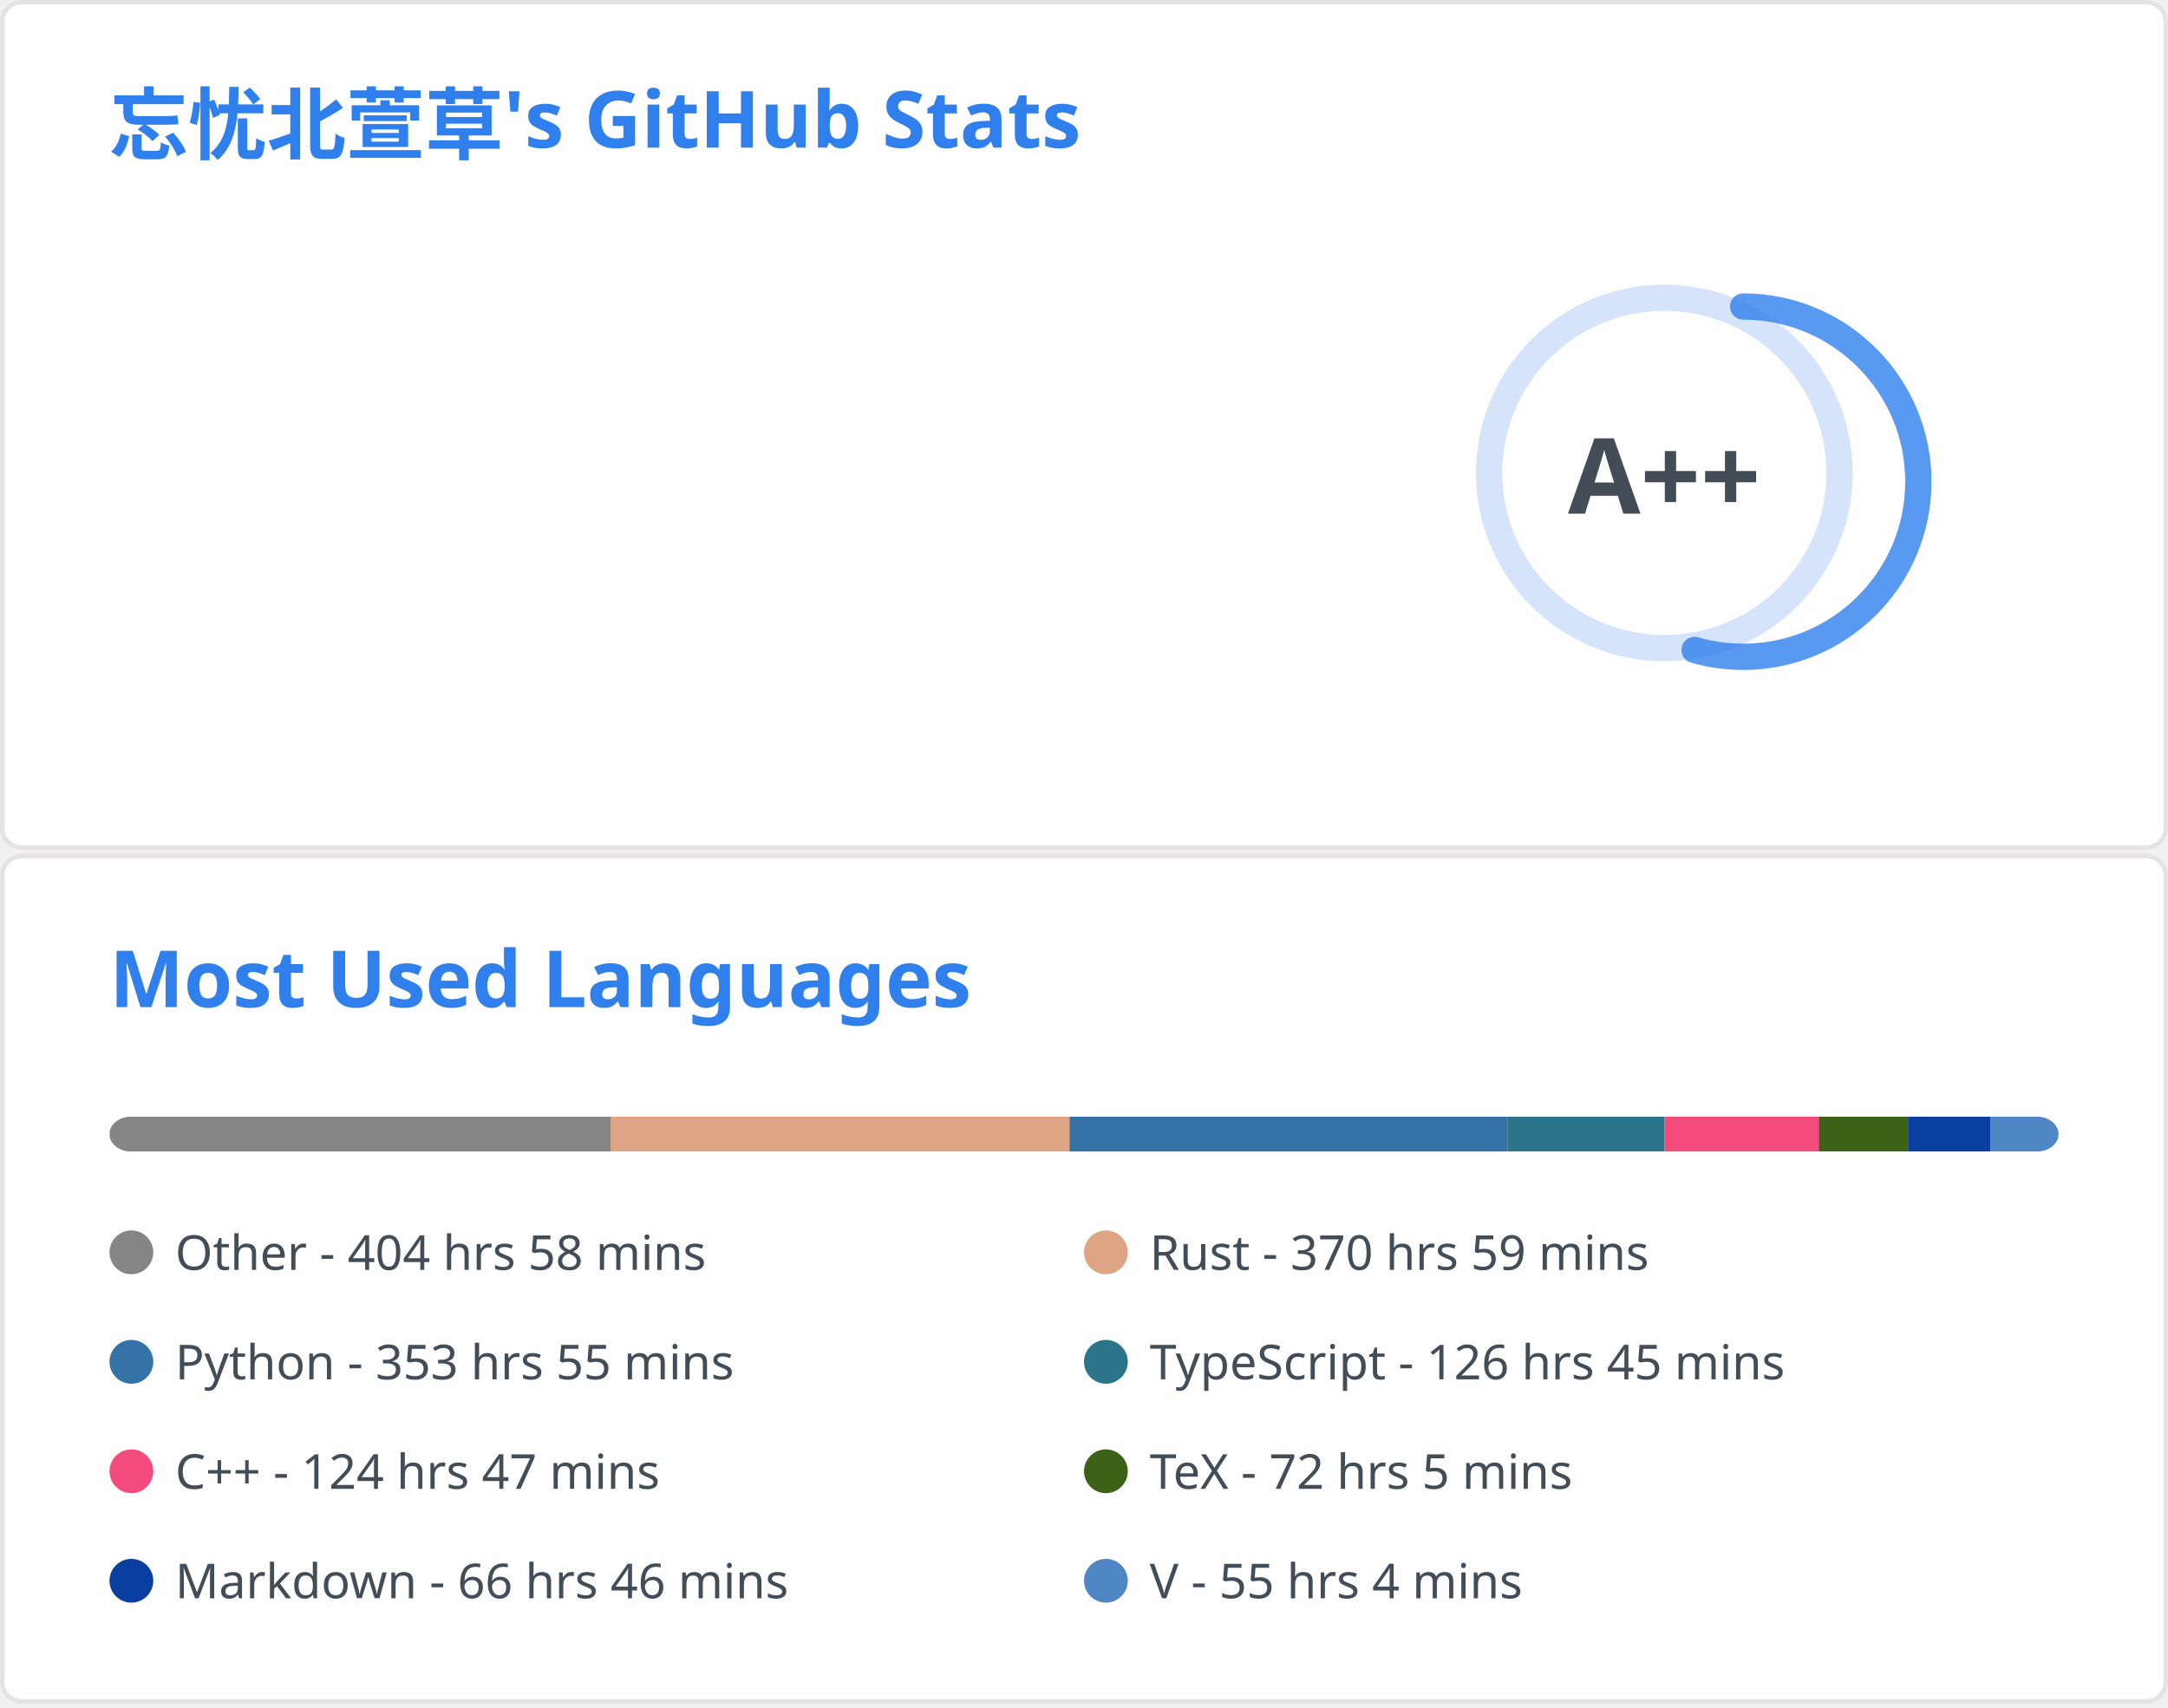
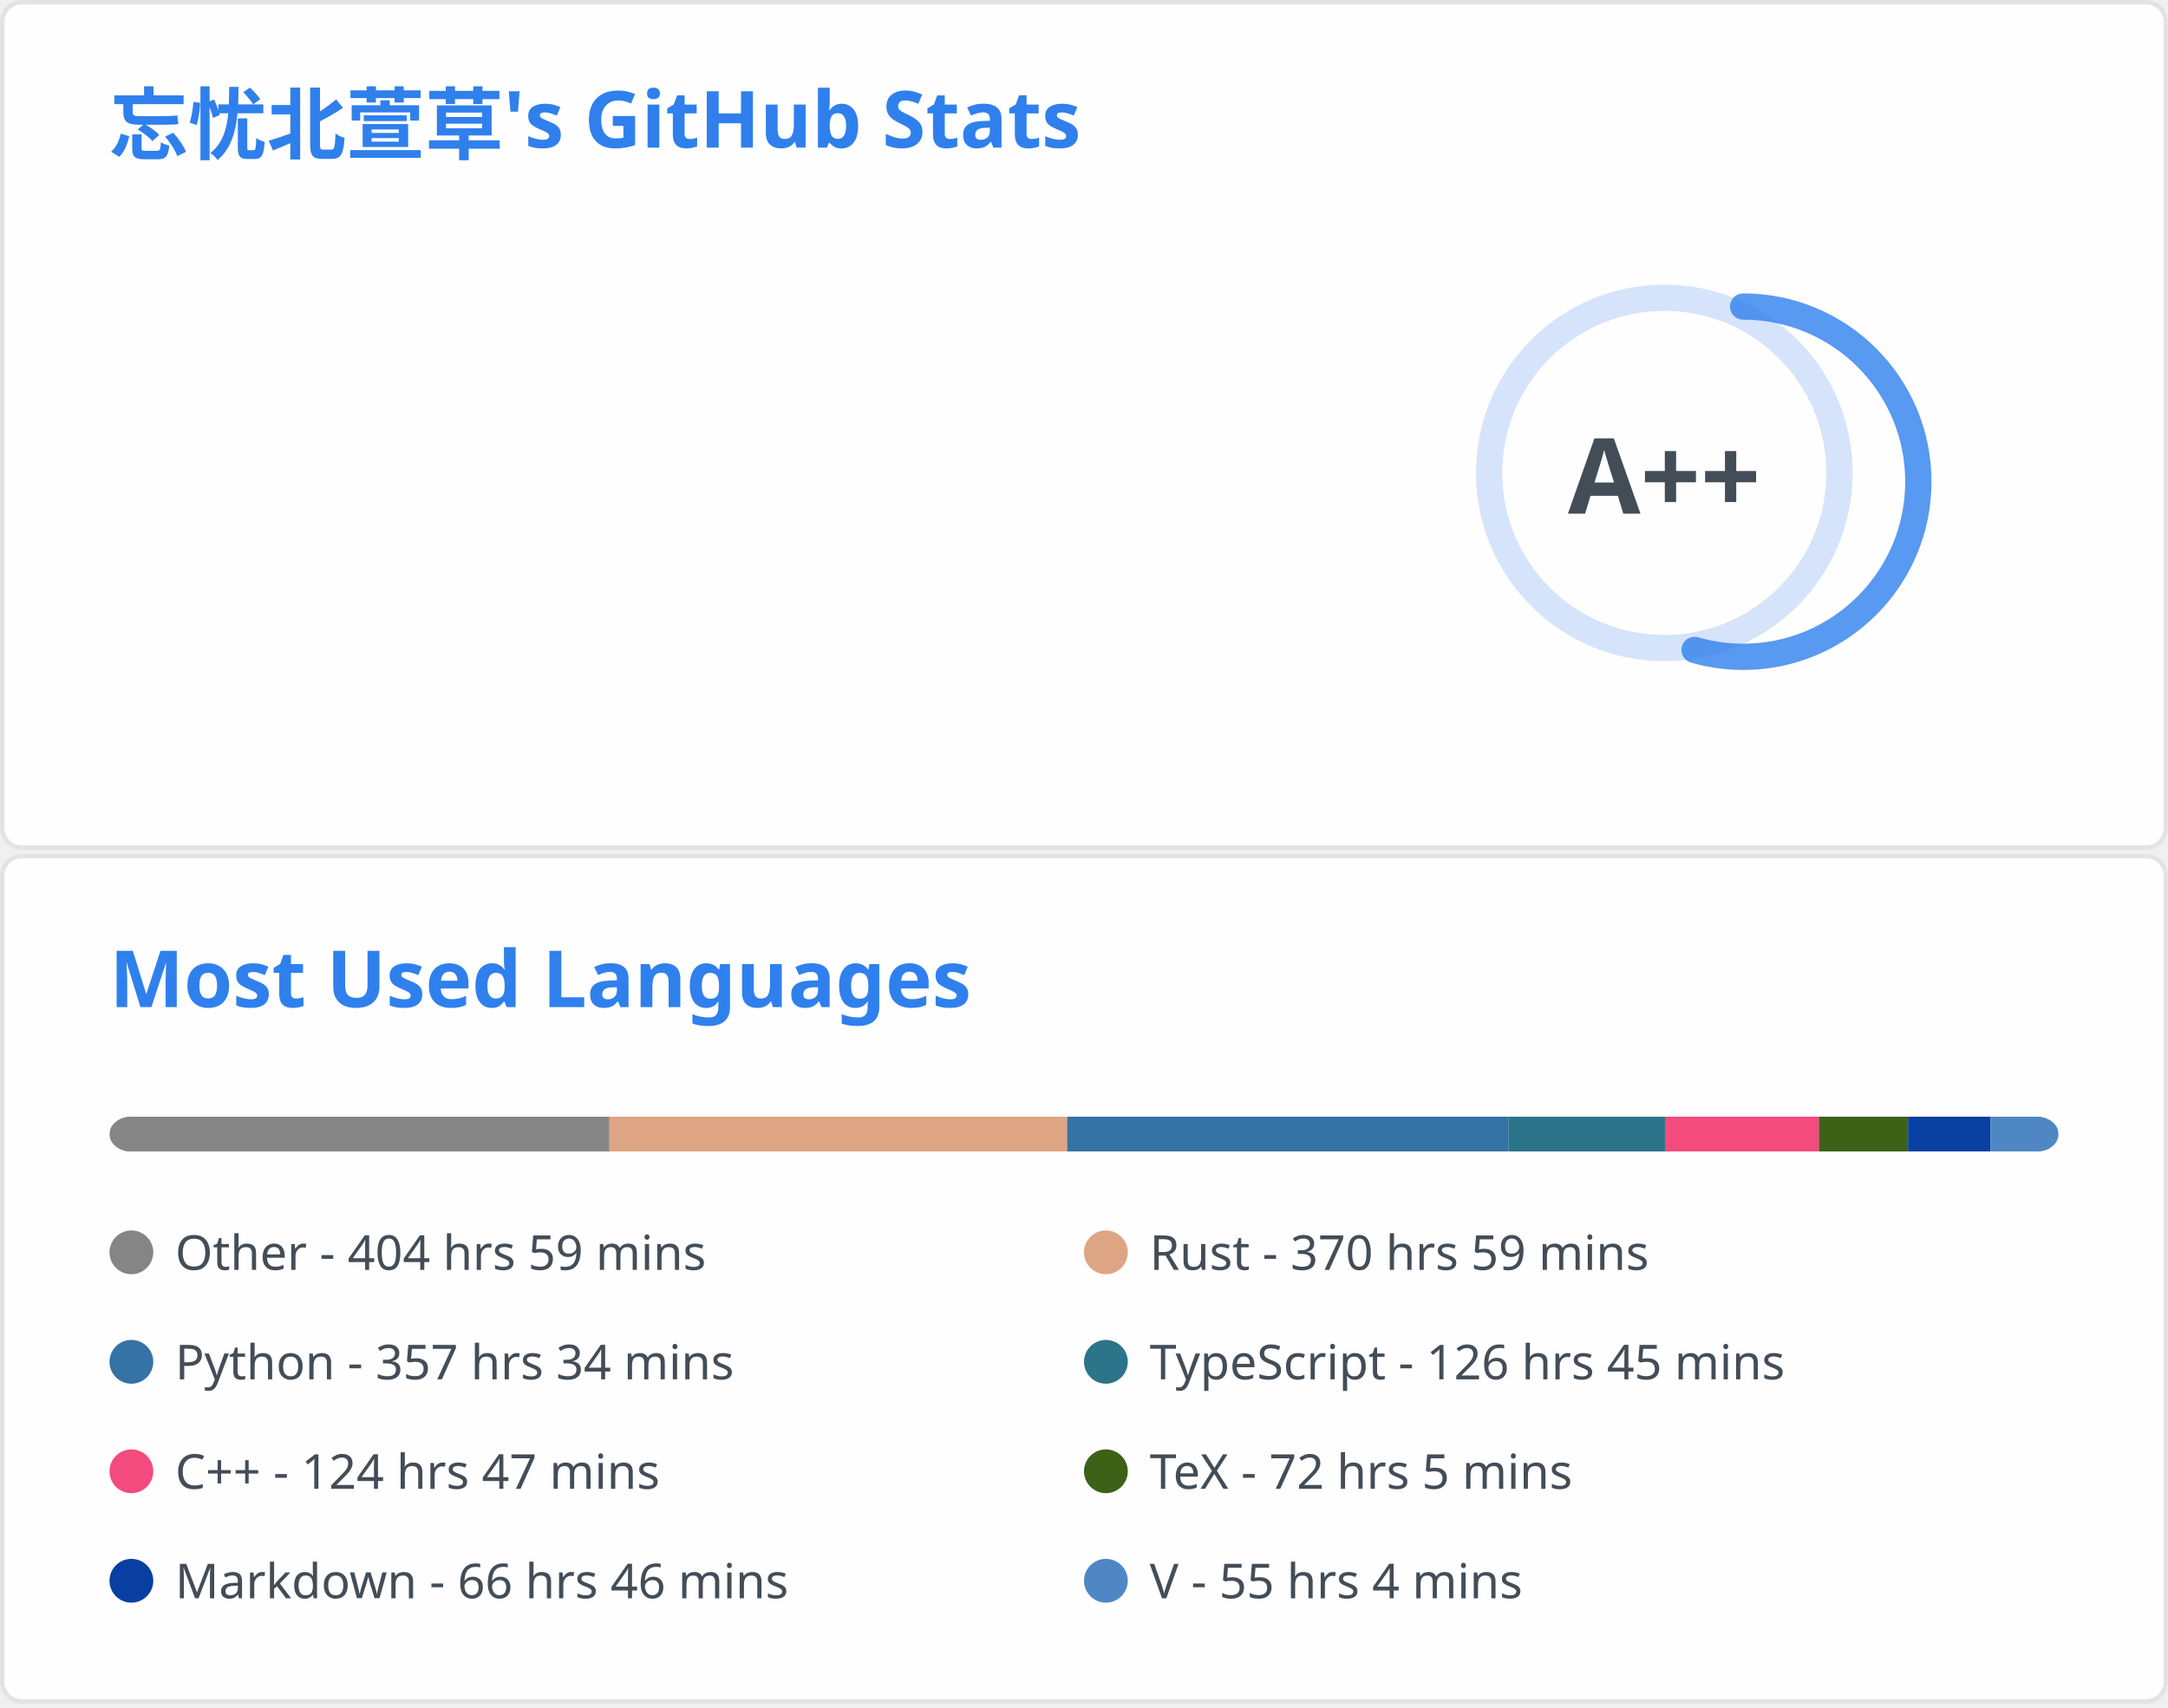
<svg xmlns="http://www.w3.org/2000/svg" aria-labelledby="descId" width="495" height="390" viewBox="0 0 495 390" fill="none">
  <svg width="495" height="195" fill="none" aria-labelledby="descId" viewBox="0 0 495 195" y="0">
    <style>@keyframes rankAnimation{0%{stroke-dashoffset:251.327}}@keyframes scaleInAnimation{0%{transform:translate(-5px,5px) scale(0)}to{transform:translate(-5px,5px) scale(1)}}@keyframes fadeInAnimation{0%{opacity:0}to{opacity:1}}.stat{font:600 14px"Segoe UI",Ubuntu,Sans-Serif;fill:#434d58}.bold{font:700 14px"Segoe UI",Ubuntu,Sans-Serif}.icon{fill:#4c71f2}.stagger{opacity:0;animation:fadeInAnimation .3s ease-in-out forwards}.rank-circle,.rank-circle-rim{stroke:#2f80ed33;fill:none;stroke-width:6}.rank-circle{stroke:#2f80edcc;stroke-dasharray:250;stroke-linecap:round;transform-origin:-10px 8px;transform:rotate(-90deg);stroke-dashoffset:113.097}.rank-text{font:800 24px"Segoe UI",Ubuntu,Sans-Serif;fill:#434d58;transform:translate(-5px,5px)}.rank-circle{animation:rankAnimation 1s forwards ease-in-out}.rank-text{animation:scaleInAnimation .3s ease-in-out forwards}@supports (-moz-appearance:auto){.header{font-size:15.3px}}.lang-name{font:400 11px"Segoe UI",Ubuntu,Sans-Serif;fill:#434d58}.header{font:600 18px"Segoe UI",Ubuntu,Sans-Serif;fill:#2f80ed;animation:fadeInAnimation .8s ease-in-out forwards}@supports (-moz-appearance:auto){.header{font-size:15.3px}}</style>
    <rect width="494" height="99%" x=".5" y=".5" fill="#fffefe" stroke="#e4e2e2" rx="4.5" />
    <text class="header" transform="translate(25 35)">忘忧北萱草's GitHub Stats</text>
    <svg y="60">
      <g transform="translate(390 40)">
        <circle cx="-10" cy="8" r="40" class="rank-circle-rim" />
        <circle cx="-10" cy="8" r="40" class="rank-circle" />
        <text x="-5" y="3" alignment-baseline="central" class="rank-text" dominant-baseline="central" text-anchor="middle">A++</text>
      </g>
      <svg>
        <g class="stagger" style="animation-delay: 450ms" transform="translate(25)">
          <svg width="16" height="16" class="icon" viewBox="0 0 16 16">
            <path fill-rule="evenodd" d="M8 .25a.75.75 0 0 1 .673.418l1.882 3.815 4.21.612a.75.75 0 0 1 .416 1.279l-3.046 2.97.719 4.192a.75.75 0 0 1-1.088.791L8 12.347l-3.766 1.98a.75.75 0 0 1-1.088-.79l.72-4.194L.818 6.374a.75.75 0 0 1 .416-1.28l4.21-.611L7.327.668A.75.75 0 0 1 8 .25zm0 2.445L6.615 5.5a.75.75 0 0 1-.564.41l-3.097.45 2.24 2.184a.75.75 0 0 1 .216.664l-.528 3.084 2.769-1.456a.75.75 0 0 1 .698 0l2.77 1.456-.53-3.084a.75.75 0 0 1 .216-.664l2.24-2.183-3.096-.45a.75.75 0 0 1-.564-.41L8 2.694v.001z" />
          </svg>
          <text x="25" y="12.5" class="stat bold">Total Stars Earned:</text>
          <text x="170" y="12.5" class="stat">395</text>
        </g>
        <g class="stagger" style="animation-delay: 600ms" transform="translate(25 25)">
          <svg width="16" height="16" class="icon" viewBox="0 0 16 16">
            <path fill-rule="evenodd" d="M1.643 3.143.427 1.927A.25.25 0 0 0 0 2.104V5.75c0 .138.112.25.25.25h3.646a.25.25 0 0 0 .177-.427L2.715 4.215a6.5 6.5 0 1 1-1.18 4.458.75.75 0 1 0-1.493.154 8.001 8.001 0 1 0 1.6-5.684zM7.75 4a.75.75 0 0 1 .75.75v2.992l2.028.812a.75.75 0 0 1-.557 1.392l-2.5-1A.75.75 0 0 1 7 8.25v-3.5A.75.75 0 0 1 7.75 4z" />
          </svg>
          <text x="25" y="12.5" class="stat bold">Total Commits:</text>
-           <text x="170" y="12.5" class="stat">363</text>
+           <text x="170" y="12.5" class="stat">367</text>
        </g>
        <g class="stagger" style="animation-delay: 750ms" transform="translate(25 50)">
          <svg width="16" height="16" class="icon" viewBox="0 0 16 16">
            <path fill-rule="evenodd" d="M7.177 3.073 9.573.677A.25.25 0 0 1 10 .854v4.792a.25.25 0 0 1-.427.177L7.177 3.427a.25.25 0 0 1 0-.354zM3.75 2.5a.75.75 0 1 0 0 1.5.75.75 0 0 0 0-1.5zm-2.25.75a2.25 2.25 0 1 1 3 2.122v5.256a2.251 2.251 0 1 1-1.5 0V5.372A2.25 2.25 0 0 1 1.5 3.25zM11 2.5h-1V4h1a1 1 0 0 1 1 1v5.628a2.251 2.251 0 1 0 1.5 0V5A2.5 2.5 0 0 0 11 2.5zm1 10.25a.75.75 0 1 1 1.5 0 .75.75 0 0 1-1.5 0zM3.75 12a.75.75 0 1 0 0 1.5.75.75 0 0 0 0-1.5z" />
          </svg>
          <text x="25" y="12.5" class="stat bold">Total PRs:</text>
          <text x="170" y="12.5" class="stat">61</text>
        </g>
        <g class="stagger" style="animation-delay: 900ms" transform="translate(25 75)">
          <svg width="16" height="16" class="icon" viewBox="0 0 16 16">
            <path fill-rule="evenodd" d="M8 1.5a6.5 6.5 0 1 0 0 13 6.5 6.5 0 0 0 0-13zM0 8a8 8 0 1 1 16 0A8 8 0 0 1 0 8zm9 3a1 1 0 1 1-2 0 1 1 0 0 1 2 0zm-.25-6.25a.75.75 0 0 0-1.5 0v3.5a.75.75 0 0 0 1.5 0v-3.5z" />
          </svg>
          <text x="25" y="12.5" class="stat bold">Total Issues:</text>
          <text x="170" y="12.5" class="stat">15</text>
        </g>
        <g class="stagger" style="animation-delay: 1050ms" transform="translate(25 100)">
          <svg width="16" height="16" class="icon" viewBox="0 0 16 16">
            <path fill-rule="evenodd" d="M2 2.5A2.5 2.5 0 0 1 4.5 0h8.75a.75.75 0 0 1 .75.75v12.5a.75.75 0 0 1-.75.75h-2.5a.75.75 0 1 1 0-1.5h1.75v-2h-8a1 1 0 0 0-.714 1.7.75.75 0 0 1-1.072 1.05A2.495 2.495 0 0 1 2 11.5v-9zm10.5-1V9h-8c-.356 0-.694.074-1 .208V2.5a1 1 0 0 1 1-1h8zM5 12.25v3.25a.25.25 0 0 0 .4.2l1.45-1.087a.25.25 0 0 1 .3 0L8.6 15.7a.25.25 0 0 0 .4-.2v-3.25a.25.25 0 0 0-.25-.25h-3.5a.25.25 0 0 0-.25.25z" />
          </svg>
          <text x="25" y="12.5" class="stat bold">Contributed to:</text>
          <text x="170" y="12.5" class="stat">52</text>
        </g>
      </svg>
    </svg>
  </svg>
  <svg width="495" height="195" fill="none" aria-labelledby="descId" viewBox="0 0 495 195" y="195">
    <style>@keyframes rankAnimation{0%{stroke-dashoffset:251.327}}@keyframes scaleInAnimation{0%{transform:translate(-5px,5px) scale(0)}to{transform:translate(-5px,5px) scale(1)}}@keyframes fadeInAnimation{0%{opacity:0}to{opacity:1}}.stat{font:600 14px"Segoe UI",Ubuntu,Sans-Serif;fill:#434d58}.bold{font:700 14px"Segoe UI",Ubuntu,Sans-Serif}.icon{fill:#4c71f2}.stagger{opacity:0;animation:fadeInAnimation .3s ease-in-out forwards}.rank-circle,.rank-circle-rim{stroke:#2f80ed33;fill:none;stroke-width:6}.rank-circle{stroke:#2f80edcc;stroke-dasharray:250;stroke-linecap:round;transform-origin:-10px 8px;transform:rotate(-90deg);stroke-dashoffset:113.097}.rank-text{font:800 24px"Segoe UI",Ubuntu,Sans-Serif;fill:#434d58;transform:translate(-5px,5px)}.rank-circle{animation:rankAnimation 1s forwards ease-in-out}.rank-text{animation:scaleInAnimation .3s ease-in-out forwards}@supports (-moz-appearance:auto){.header{font-size:15.3px}}.lang-name{font:400 11px"Segoe UI",Ubuntu,Sans-Serif;fill:#434d58}.header{font:600 18px"Segoe UI",Ubuntu,Sans-Serif;fill:#2f80ed;animation:fadeInAnimation .8s ease-in-out forwards}@supports (-moz-appearance:auto){.header{font-size:15.3px}}</style>
    <rect width="494" height="99%" x=".5" y=".5" fill="#fffefe" stroke="#e4e2e2" rx="4.5" />
    <text class="header" transform="translate(25 35)">Most Used Languages</text>
    <svg y="60">
      <svg>
        <mask id="rect-mask">
          <rect width="445" height="8" x="25" fill="#fff" rx="5" />
        </mask>
        <path fill="#ddd" d="M25 0h445v8H25z" mask="url(#rect-mask)" />
-         <path fill="#858585" d="M25 0h114.41v8H25z" mask="url(#rect-mask)" />
-         <path fill="#dea584" d="M139.409 0h104.797v8H139.409z" mask="url(#rect-mask)" />
-         <path fill="#3572A5" d="M244.207 0h99.992v8h-99.992z" mask="url(#rect-mask)" />
-         <path fill="#2b7489" d="M344.199 0h35.823v8h-35.823z" mask="url(#rect-mask)" />
-         <path fill="#f34b7d" d="M380.021 0h35.244v8h-35.244z" mask="url(#rect-mask)" />
-         <path fill="#3D6117" d="M415.265 0h20.381v8h-20.381z" mask="url(#rect-mask)" />
-         <path fill="#083fa1" d="M435.646 0h18.868v8h-18.868z" mask="url(#rect-mask)" />
-         <path fill="#4f87c4" d="M454.514 0h15.575v8h-15.575z" mask="url(#rect-mask)" />
+         <path fill="#858585" d="M25 0h114.142v8H25z" mask="url(#rect-mask)" />
+         <path fill="#dea584" d="M139.142 0h104.53v8h-104.53z" mask="url(#rect-mask)" />
+         <path fill="#3572A5" d="M243.673 0h100.748v8H243.673z" mask="url(#rect-mask)" />
+         <path fill="#2b7489" d="M344.421 0h35.733v8h-35.733z" mask="url(#rect-mask)" />
+         <path fill="#f34b7d" d="M380.155 0h35.155v8h-35.155z" mask="url(#rect-mask)" />
+         <path fill="#3D6117" d="M415.31 0h20.337v8H415.31z" mask="url(#rect-mask)" />
+         <path fill="#083fa1" d="M435.646 0h18.824v8h-18.824z" mask="url(#rect-mask)" />
+         <path fill="#4f87c4" d="M454.469 0H470v8h-15.531z" mask="url(#rect-mask)" />
        <g transform="translate(25 25)">
          <circle cx="5" cy="6" r="5" fill="#858585" />
-           <text x="15" y="10" class="lang-name">Other - 404 hrs 58 mins</text>
+           <text x="15" y="10" class="lang-name">Other - 404 hrs 59 mins</text>
        </g>
        <g transform="translate(247.5 25)">
          <circle cx="5" cy="6" r="5" fill="#dea584" />
          <text x="15" y="10" class="lang-name">Rust - 370 hrs 59 mins</text>
        </g>
        <g transform="translate(25 50)">
          <circle cx="5" cy="6" r="5" fill="#3572A5" />
-           <text x="15" y="10" class="lang-name">Python - 353 hrs 55 mins</text>
+           <text x="15" y="10" class="lang-name">Python - 357 hrs 34 mins</text>
        </g>
        <g transform="translate(247.5 50)">
          <circle cx="5" cy="6" r="5" fill="#2b7489" />
          <text x="15" y="10" class="lang-name">TypeScript - 126 hrs 45 mins</text>
        </g>
        <g transform="translate(25 75)">
          <circle cx="5" cy="6" r="5" fill="#f34b7d" />
          <text x="15" y="10" class="lang-name">C++ - 124 hrs 47 mins</text>
        </g>
        <g transform="translate(247.5 75)">
          <circle cx="5" cy="6" r="5" fill="#3D6117" />
          <text x="15" y="10" class="lang-name">TeX - 72 hrs 5 mins</text>
        </g>
        <g transform="translate(25 100)">
          <circle cx="5" cy="6" r="5" fill="#083fa1" />
          <text x="15" y="10" class="lang-name">Markdown - 66 hrs 46 mins</text>
        </g>
        <g transform="translate(247.5 100)">
          <circle cx="5" cy="6" r="5" fill="#4f87c4" />
          <text x="15" y="10" class="lang-name">V - 55 hrs 4 mins</text>
        </g>
      </svg>
    </svg>
  </svg>
</svg>
